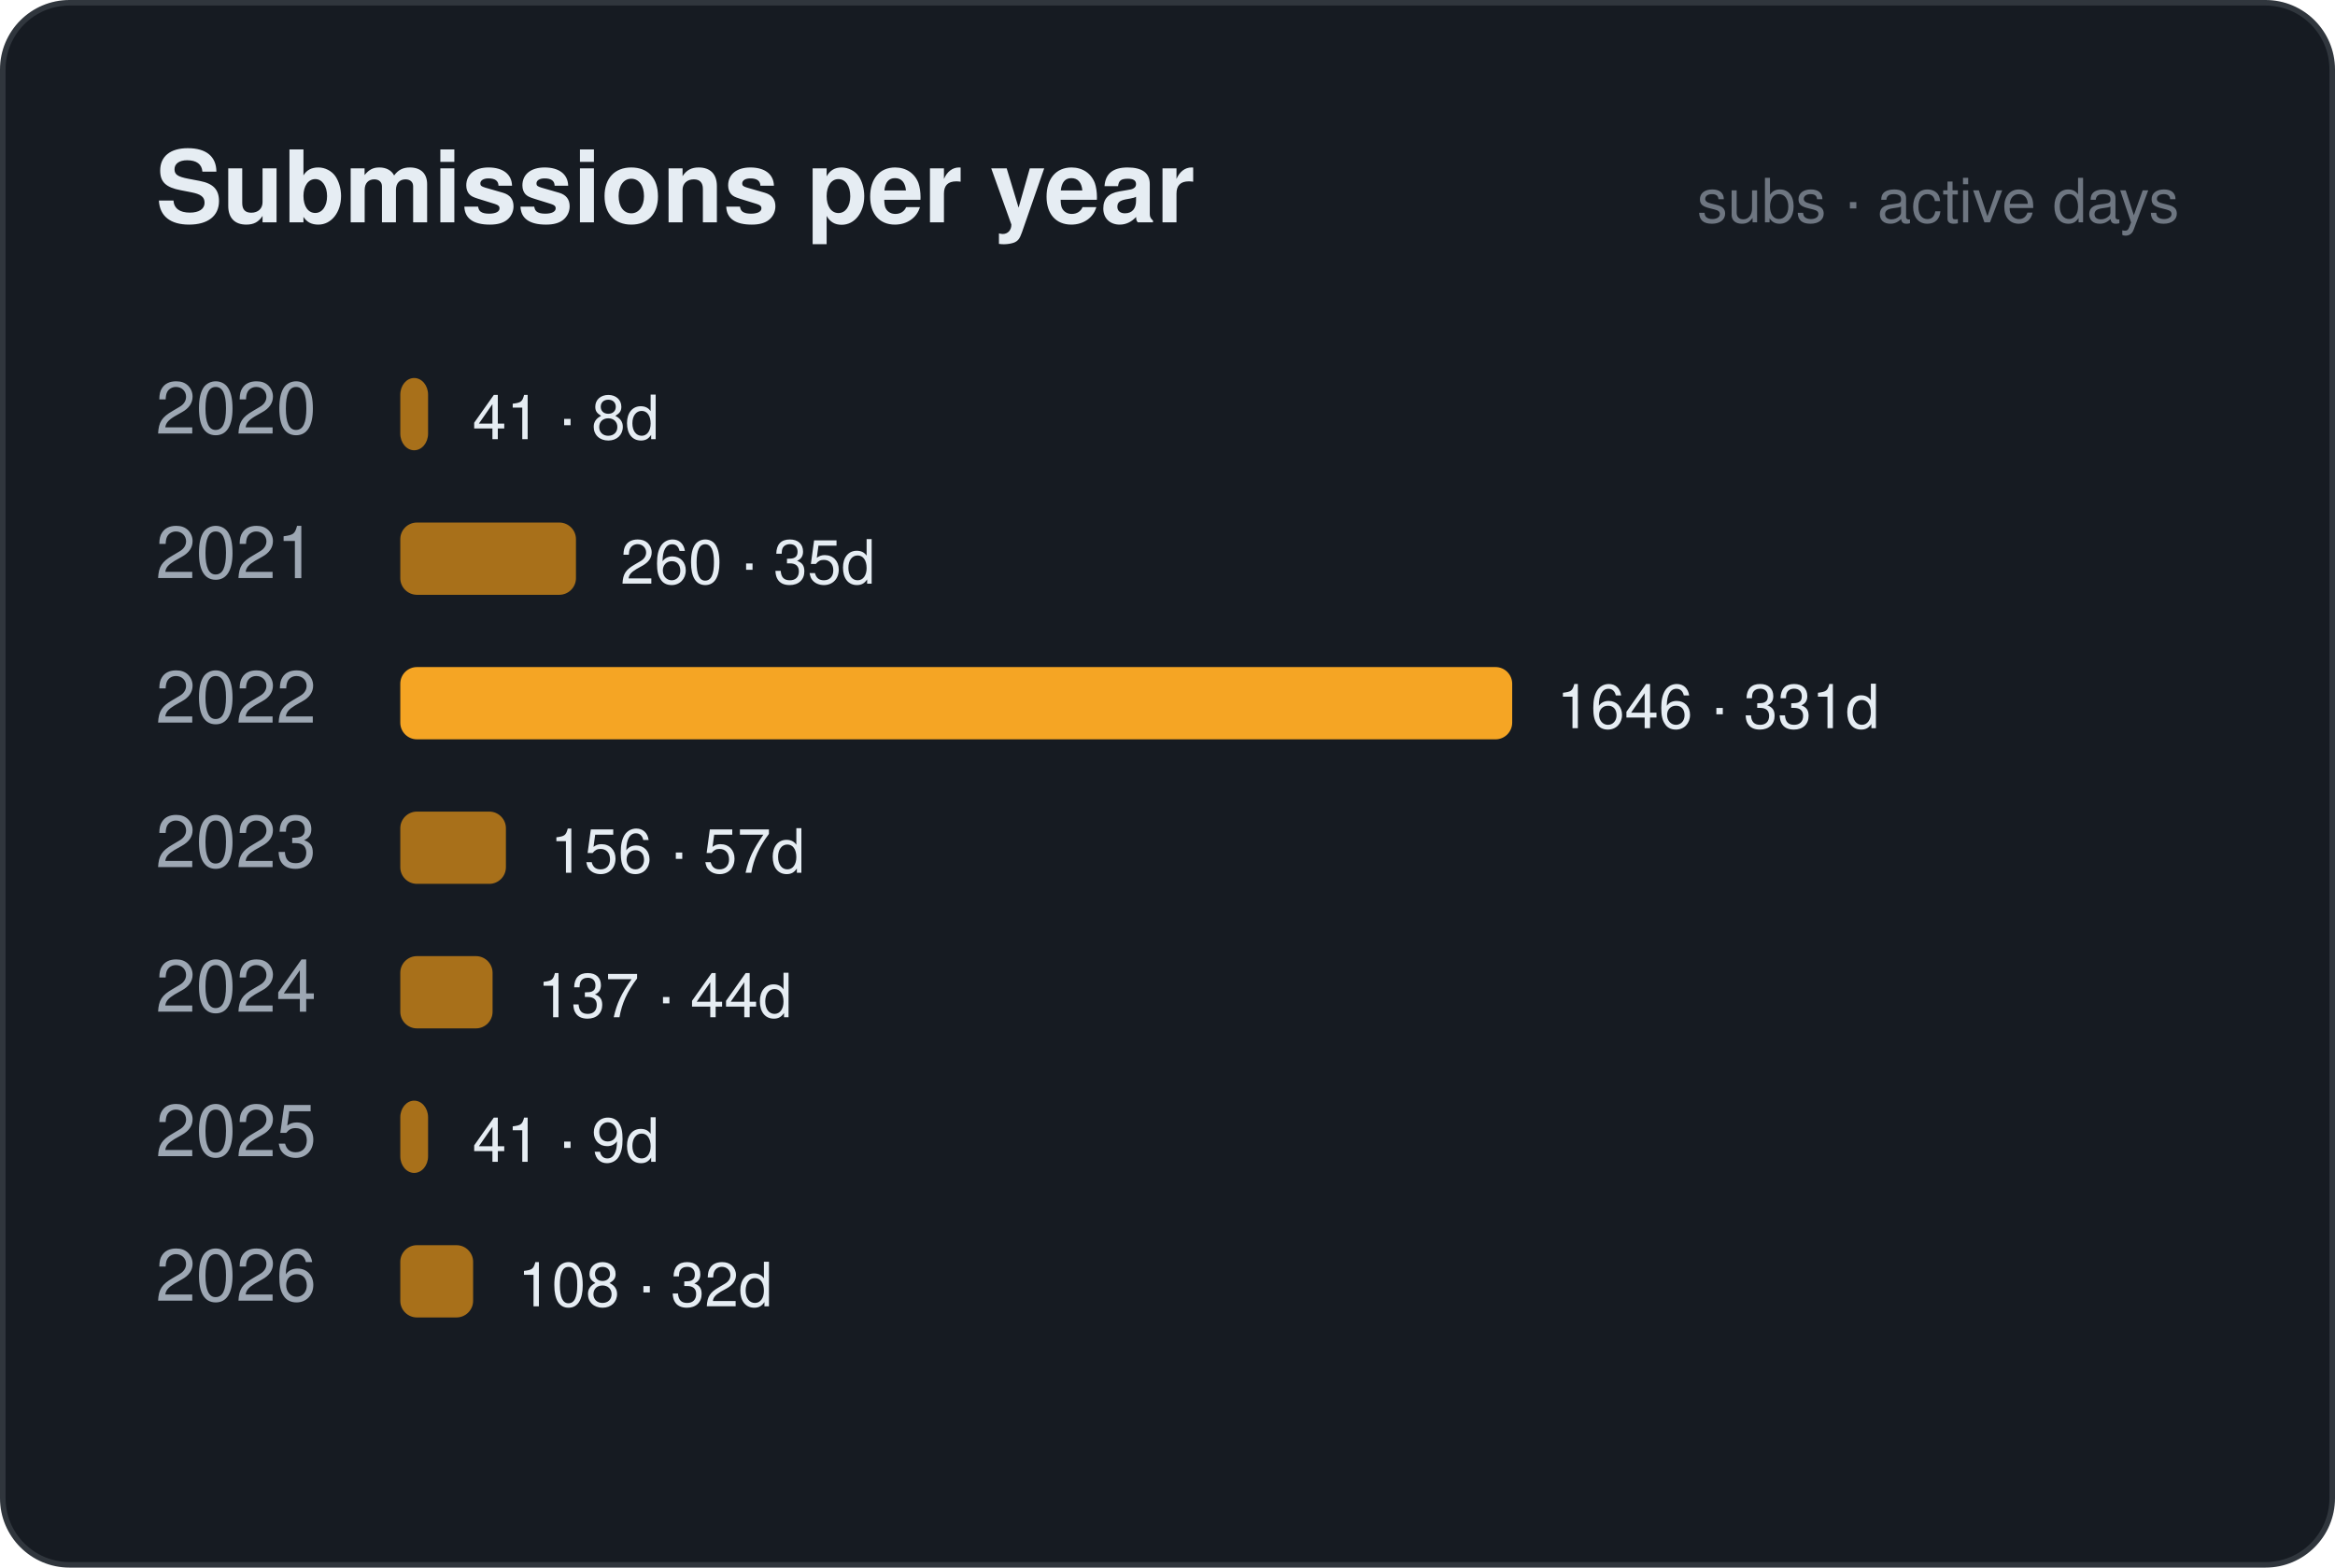
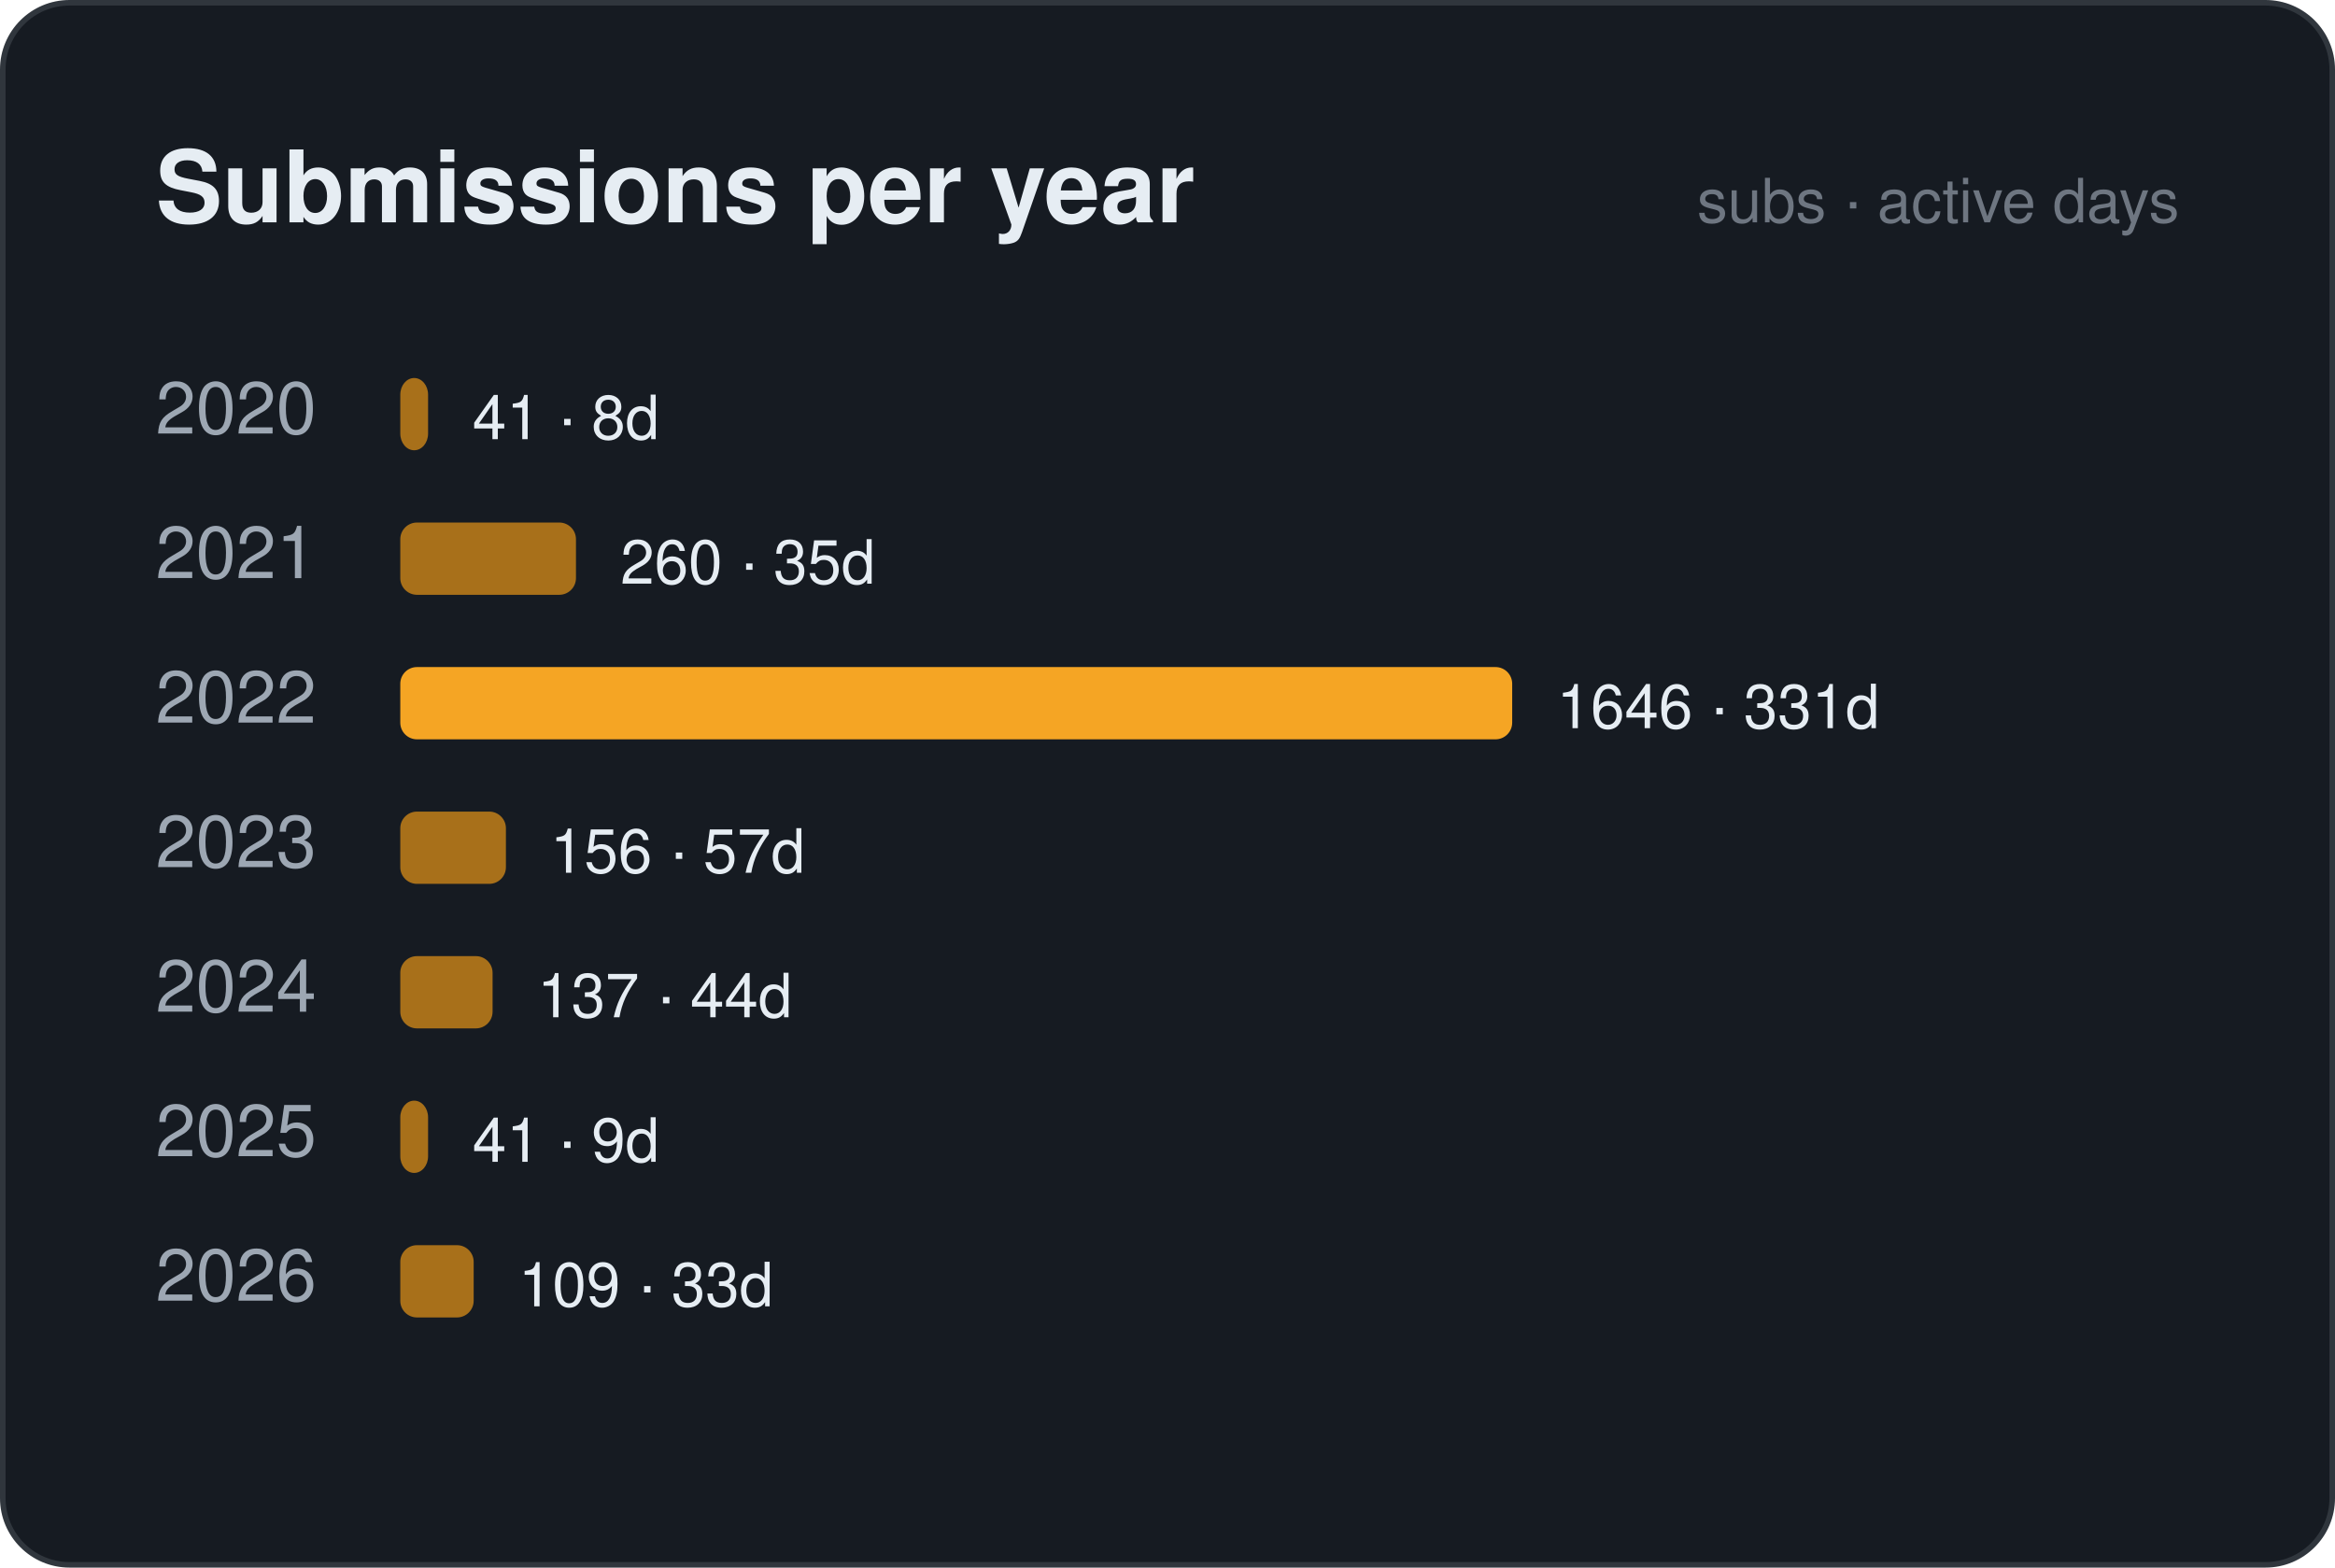
<svg xmlns="http://www.w3.org/2000/svg" width="420" height="282" viewBox="0 0 420 282" font-family="Segoe UI, Ubuntu, Helvetica, Arial, sans-serif">
  <rect x="0.5" y="0.5" width="419" height="281" rx="12" fill="#161b22" stroke="#30363d" />
  <text x="28" y="40" font-size="18" fill="#e6edf3" font-weight="700" text-anchor="start">Submissions per year</text>
  <text x="392" y="40" font-size="11" fill="#6e7681" font-weight="400" text-anchor="end">subs · active days</text>
  <text x="28" y="78" font-size="13" fill="#9da7b3" font-weight="400" text-anchor="start">2020</text>
  <rect x="72" y="68" width="5.0" height="13" rx="3" fill="#a8701a" />
  <text x="84.982" y="79" font-size="11" fill="#e6edf3" font-weight="400" text-anchor="start">41 · 8d</text>
  <text x="28" y="104" font-size="13" fill="#9da7b3" font-weight="400" text-anchor="start">2021</text>
  <rect x="72" y="94" width="31.6" height="13" rx="3" fill="#a8701a" />
  <text x="111.592" y="105" font-size="11" fill="#e6edf3" font-weight="400" text-anchor="start">260 · 35d</text>
  <text x="28" y="130" font-size="13" fill="#9da7b3" font-weight="400" text-anchor="start">2022</text>
  <rect x="72" y="120" width="200.0" height="13" rx="3" fill="#f5a524" />
  <text x="280" y="131" font-size="11" fill="#e6edf3" font-weight="400" text-anchor="start">1646 · 331d</text>
  <text x="28" y="156" font-size="13" fill="#9da7b3" font-weight="400" text-anchor="start">2023</text>
  <rect x="72" y="146" width="19.0" height="13" rx="3" fill="#a8701a" />
  <text x="98.955" y="157" font-size="11" fill="#e6edf3" font-weight="400" text-anchor="start">156 · 57d</text>
  <text x="28" y="182" font-size="13" fill="#9da7b3" font-weight="400" text-anchor="start">2024</text>
  <rect x="72" y="172" width="16.6" height="13" rx="3" fill="#a8701a" />
  <text x="96.646" y="183" font-size="11" fill="#e6edf3" font-weight="400" text-anchor="start">137 · 44d</text>
  <text x="28" y="208" font-size="13" fill="#9da7b3" font-weight="400" text-anchor="start">2025</text>
  <rect x="72" y="198" width="5.0" height="13" rx="3" fill="#a8701a" />
  <text x="84.982" y="209" font-size="11" fill="#e6edf3" font-weight="400" text-anchor="start">41 · 9d</text>
  <text x="28" y="234" font-size="13" fill="#9da7b3" font-weight="400" text-anchor="start">2026</text>
-   <rect x="72" y="224" width="13.1" height="13" rx="3" fill="#a8701a" />
-   <text x="93.123" y="235" font-size="11" fill="#e6edf3" font-weight="400" text-anchor="start">108 · 32d</text>
+   <rect x="72" y="224" width="13.2" height="13" rx="3" fill="#a8701a" />
+   <text x="93.244" y="235" font-size="11" fill="#e6edf3" font-weight="400" text-anchor="start">109 · 33d</text>
</svg>
